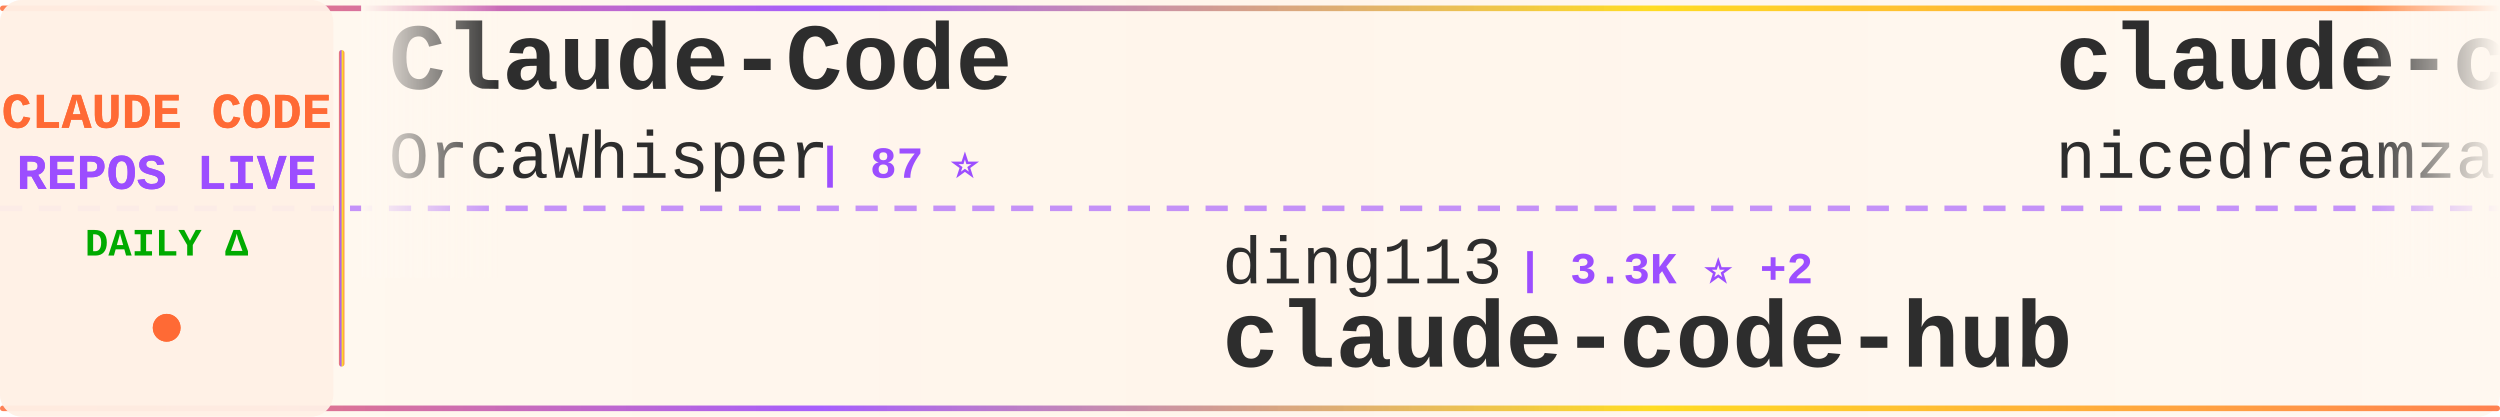
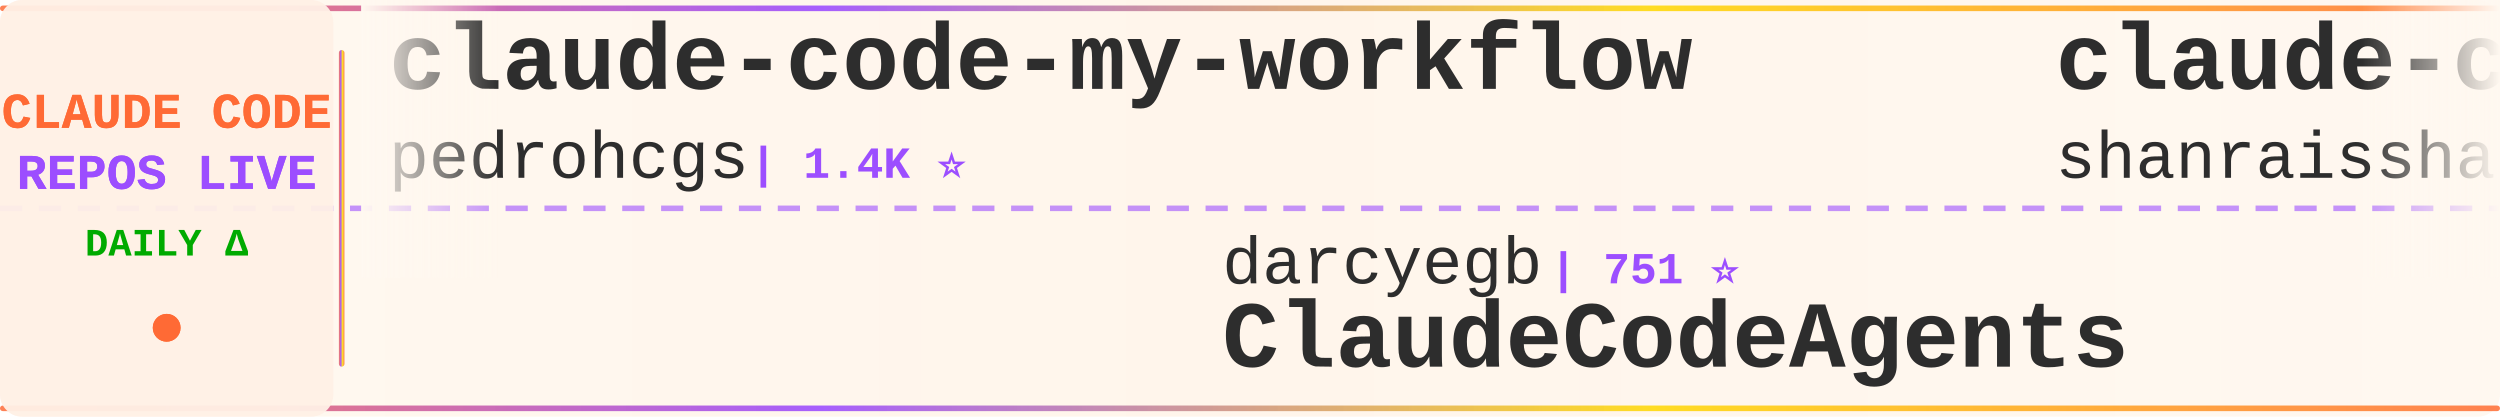
<svg xmlns="http://www.w3.org/2000/svg" width="900" height="150">
  <defs>
    <linearGradient id="tickerBg" x1="0%" y1="0%" x2="100%" y2="0%">
      <stop offset="0%" style="stop-color:#fff8f0;stop-opacity:0.98" />
      <stop offset="50%" style="stop-color:#fff5eb;stop-opacity:1" />
      <stop offset="100%" style="stop-color:#fff8f0;stop-opacity:0.98" />
    </linearGradient>
    <linearGradient id="borderGrad" x1="0%" y1="0%" x2="100%" y2="0%">
      <stop offset="0%" style="stop-color:#FF6B35;stop-opacity:0.85">
        <animate attributeName="stop-opacity" values="0.85;1;0.85" dur="2s" repeatCount="indefinite" />
      </stop>
      <stop offset="33%" style="stop-color:#9C4EFF;stop-opacity:0.9">
        <animate attributeName="stop-opacity" values="0.9;1;0.9" dur="2.2s" repeatCount="indefinite" />
      </stop>
      <stop offset="66%" style="stop-color:#FFD700;stop-opacity:0.85">
        <animate attributeName="stop-opacity" values="0.85;1;0.85" dur="1.8s" repeatCount="indefinite" />
      </stop>
      <stop offset="100%" style="stop-color:#FF6B35;stop-opacity:0.85">
        <animate attributeName="stop-opacity" values="0.85;1;0.85" dur="2s" repeatCount="indefinite" />
      </stop>
    </linearGradient>
    <filter id="textGlow">
      <feGaussianBlur stdDeviation="0.15" result="coloredBlur" />
      <feMerge>
        <feMergeNode in="coloredBlur" />
        <feMergeNode in="SourceGraphic" />
      </feMerge>
    </filter>
    <filter id="metricGlow">
      <feGaussianBlur stdDeviation="0.2" result="coloredBlur" />
      <feMerge>
        <feMergeNode in="coloredBlur" />
        <feMergeNode in="SourceGraphic" />
      </feMerge>
    </filter>
    <linearGradient id="leftFade" x1="0%" y1="0%" x2="100%" y2="0%">
      <stop offset="0%" style="stop-color:#fff8f0;stop-opacity:1" />
      <stop offset="100%" style="stop-color:#fff8f0;stop-opacity:0" />
    </linearGradient>
    <linearGradient id="rightFade" x1="0%" y1="0%" x2="100%" y2="0%">
      <stop offset="0%" style="stop-color:#fff8f0;stop-opacity:0" />
      <stop offset="100%" style="stop-color:#fff8f0;stop-opacity:1" />
    </linearGradient>
  </defs>
  <rect width="900" height="150" fill="url(#tickerBg)" rx="8" />
  <rect x="0" y="2" width="900" height="2" fill="url(#borderGrad)" rx="1" />
  <rect x="0" y="146" width="900" height="2" fill="url(#borderGrad)" rx="1" />
  <line x1="0" y1="75" x2="900" y2="75" stroke="#9C4EFF" stroke-width="2" stroke-dasharray="8 6" opacity="0.6" />
  <rect x="0" y="0" width="120" height="150" fill="#fff0e6" opacity="0.95" rx="8" />
  <text x="60" y="46" font-family="'Courier New', monospace" font-size="18" font-weight="bold" fill="#FF6B35" text-anchor="middle" filter="url(#textGlow)">
    CLAUDE CODE
  </text>
  <text x="60" y="68" font-family="'Courier New', monospace" font-size="18" font-weight="bold" fill="#9C4EFF" text-anchor="middle" filter="url(#textGlow)">
    REPOS LIVE
  </text>
  <text x="60" y="92" font-family="'Courier New', monospace" font-size="14" font-weight="bold" fill="#00aa00" text-anchor="middle">
    DAILY Δ
  </text>
  <circle cx="60" cy="118" r="5" fill="#FF6B35" filter="url(#metricGlow)">
    <animate attributeName="r" values="4;6;4" dur="1.5s" repeatCount="indefinite" />
    <animate attributeName="opacity" values="0.6;1;0.6" dur="1.5s" repeatCount="indefinite" />
  </circle>
  <rect x="122" y="18" width="2" height="114" fill="url(#borderGrad)" rx="1" />
  <clipPath id="tickerClip">
    <rect x="130" y="0" width="770" height="150" />
  </clipPath>
  <g clip-path="url(#tickerClip)">
    <g id="tickerItems">
      <animateTransform attributeName="transform" attributeType="XML" type="translate" from="0 0" to="-3000 0" dur="54s" repeatCount="indefinite" />
      <g transform="translate(0, 0)">
-         <text x="140" y="32" font-family="'Courier New', monospace" font-size="34" font-weight="bold" fill="#2d2d2d">Claude-Code</text>
-         <text x="140" y="64" font-family="'Courier New', monospace" font-size="24" font-weight="normal" fill="#2d2d2d" opacity="1.0">OrcaWhisper</text>
-         <text x="294" y="64" font-family="'Courier New', monospace" font-size="16" font-weight="bold" fill="#9C4EFF"> | 87 ⭐</text>
+         <text x="140" y="32" font-family="'Courier New', monospace" font-size="34" font-weight="bold" fill="#2d2d2d">claude-code-my-workflow</text>
+         <text x="140" y="64" font-family="'Courier New', monospace" font-size="24" font-weight="normal" fill="#2d2d2d" opacity="1.0">pedrohcgs</text>
+         <text x="270" y="64" font-family="'Courier New', monospace" font-size="16" font-weight="bold" fill="#9C4EFF"> | 1.4K ⭐</text>
      </g>
      <g transform="translate(300, 0)">
-         <text x="140" y="102" font-family="'Courier New', monospace" font-size="24" font-weight="normal" fill="#2d2d2d" opacity="1.0">ding113</text>
-         <text x="246" y="102" font-family="'Courier New', monospace" font-size="16" font-weight="bold" fill="#9C4EFF"> | 3.3K ⭐ +2</text>
-         <text x="140" y="132" font-family="'Courier New', monospace" font-size="34" font-weight="bold" fill="#2d2d2d">claude-code-hub</text>
+         <text x="140" y="102" font-family="'Courier New', monospace" font-size="24" font-weight="normal" fill="#2d2d2d" opacity="1.0">darcyegb</text>
+         <text x="258" y="102" font-family="'Courier New', monospace" font-size="16" font-weight="bold" fill="#9C4EFF"> | 751 ⭐</text>
+         <text x="140" y="132" font-family="'Courier New', monospace" font-size="34" font-weight="bold" fill="#2d2d2d">ClaudeCodeAgents</text>
      </g>
      <g transform="translate(600, 0)">
-         <text x="140" y="32" font-family="'Courier New', monospace" font-size="34" font-weight="bold" fill="#2d2d2d">claude-code-local</text>
-         <text x="140" y="64" font-family="'Courier New', monospace" font-size="24" font-weight="normal" fill="#2d2d2d" opacity="1.0">nicedreamzapp</text>
-         <text x="318" y="64" font-family="'Courier New', monospace" font-size="16" font-weight="bold" fill="#9C4EFF"> | 3.0K ⭐</text>
+         <text x="140" y="32" font-family="'Courier New', monospace" font-size="34" font-weight="bold" fill="#2d2d2d">claude-code-best-practic...</text>
+         <text x="140" y="64" font-family="'Courier New', monospace" font-size="24" font-weight="normal" fill="#2d2d2d" opacity="1.0">shanraisshan</text>
+         <text x="306" y="64" font-family="'Courier New', monospace" font-size="16" font-weight="bold" fill="#9C4EFF"> | 63.8K ⭐ +6</text>
      </g>
      <g transform="translate(900, 0)">
-         <text x="140" y="102" font-family="'Courier New', monospace" font-size="24" font-weight="normal" fill="#2d2d2d" opacity="1.0">jeremylongshore</text>
-         <text x="342" y="102" font-family="'Courier New', monospace" font-size="16" font-weight="bold" fill="#9C4EFF"> | 2.6K ⭐</text>
-         <text x="140" y="132" font-family="'Courier New', monospace" font-size="34" font-weight="bold" fill="#2d2d2d">claude-code-plugins-plus...</text>
-       </g>
-       <g transform="translate(1200, 0)">
-         <text x="140" y="32" font-family="'Courier New', monospace" font-size="34" font-weight="bold" fill="#2d2d2d">claude-code-reverse</text>
-         <text x="140" y="64" font-family="'Courier New', monospace" font-size="24" font-weight="normal" fill="#2d2d2d" opacity="1.0">Yuyz0112</text>
-         <text x="258" y="64" font-family="'Courier New', monospace" font-size="16" font-weight="bold" fill="#9C4EFF"> | 2.4K ⭐</text>
-       </g>
-       <g transform="translate(1500, 0)">
-         <text x="140" y="102" font-family="'Courier New', monospace" font-size="24" font-weight="normal" fill="#2d2d2d" opacity="1.0">hangsman</text>
-         <text x="258" y="102" font-family="'Courier New', monospace" font-size="16" font-weight="bold" fill="#9C4EFF"> | 790 ⭐</text>
-         <text x="140" y="132" font-family="'Courier New', monospace" font-size="34" font-weight="bold" fill="#2d2d2d">claude-code-source</text>
-       </g>
-       <g transform="translate(1800, 0)">
-         <text x="140" y="32" font-family="'Courier New', monospace" font-size="34" font-weight="bold" fill="#2d2d2d">claude-code-harness</text>
-         <text x="140" y="64" font-family="'Courier New', monospace" font-size="24" font-weight="normal" fill="#2d2d2d" opacity="1.0">Chachamaru127</text>
-         <text x="318" y="64" font-family="'Courier New', monospace" font-size="16" font-weight="bold" fill="#9C4EFF"> | 3.0K ⭐</text>
-       </g>
-       <g transform="translate(2100, 0)">
-         <text x="140" y="102" font-family="'Courier New', monospace" font-size="24" font-weight="normal" fill="#2d2d2d" opacity="1.0">asgeirtj</text>
-         <text x="258" y="102" font-family="'Courier New', monospace" font-size="16" font-weight="bold" fill="#9C4EFF"> | 61.6K ⭐ +15</text>
-         <text x="140" y="132" font-family="'Courier New', monospace" font-size="34" font-weight="bold" fill="#2d2d2d">system_prompts_leaks</text>
-       </g>
-       <g transform="translate(2400, 0)">
-         <text x="140" y="32" font-family="'Courier New', monospace" font-size="34" font-weight="bold" fill="#2d2d2d">Claude-Code</text>
-         <text x="140" y="64" font-family="'Courier New', monospace" font-size="24" font-weight="normal" fill="#2d2d2d" opacity="1.0">pengchengneo</text>
-         <text x="306" y="64" font-family="'Courier New', monospace" font-size="16" font-weight="bold" fill="#9C4EFF"> | 1.7K ⭐</text>
-       </g>
-       <g transform="translate(2700, 0)">
        <text x="140" y="102" font-family="'Courier New', monospace" font-size="24" font-weight="normal" fill="#2d2d2d" opacity="1.0">KPR111</text>
        <text x="234" y="102" font-family="'Courier New', monospace" font-size="16" font-weight="bold" fill="#9C4EFF"> | 18 ⭐</text>
        <text x="140" y="132" font-family="'Courier New', monospace" font-size="34" font-weight="bold" fill="#2d2d2d">Claude-Code</text>
      </g>
+       <g transform="translate(1200, 0)">
+         <text x="140" y="32" font-family="'Courier New', monospace" font-size="34" font-weight="bold" fill="#2d2d2d">ralph-claude-code</text>
+         <text x="140" y="64" font-family="'Courier New', monospace" font-size="24" font-weight="normal" fill="#2d2d2d" opacity="1.0">frankbria</text>
+         <text x="270" y="64" font-family="'Courier New', monospace" font-size="16" font-weight="bold" fill="#9C4EFF"> | 9.6K ⭐</text>
+       </g>
+       <g transform="translate(1500, 0)">
+         <text x="140" y="102" font-family="'Courier New', monospace" font-size="24" font-weight="normal" fill="#2d2d2d" opacity="1.0">zstmfhy</text>
+         <text x="246" y="102" font-family="'Courier New', monospace" font-size="16" font-weight="bold" fill="#9C4EFF"> | 190 ⭐</text>
+         <text x="140" y="132" font-family="'Courier New', monospace" font-size="34" font-weight="bold" fill="#2d2d2d">Claude-code</text>
+       </g>
+       <g transform="translate(1800, 0)">
+         <text x="140" y="32" font-family="'Courier New', monospace" font-size="34" font-weight="bold" fill="#2d2d2d">everything-claude-code-z...</text>
+         <text x="140" y="64" font-family="'Courier New', monospace" font-size="24" font-weight="normal" fill="#2d2d2d" opacity="1.0">xu-xiang</text>
+         <text x="258" y="64" font-family="'Courier New', monospace" font-size="16" font-weight="bold" fill="#9C4EFF"> | 1.8K ⭐</text>
+       </g>
+       <g transform="translate(2100, 0)">
+         <text x="140" y="102" font-family="'Courier New', monospace" font-size="24" font-weight="normal" fill="#2d2d2d" opacity="1.0">davila7</text>
+         <text x="246" y="102" font-family="'Courier New', monospace" font-size="16" font-weight="bold" fill="#9C4EFF"> | 30.0K ⭐ +2</text>
+         <text x="140" y="132" font-family="'Courier New', monospace" font-size="34" font-weight="bold" fill="#2d2d2d">claude-code-templates</text>
+       </g>
+       <g transform="translate(2400, 0)">
+         <text x="140" y="32" font-family="'Courier New', monospace" font-size="34" font-weight="bold" fill="#2d2d2d">skills</text>
+         <text x="140" y="64" font-family="'Courier New', monospace" font-size="24" font-weight="normal" fill="#2d2d2d" opacity="1.0">anthropics</text>
+         <text x="282" y="64" font-family="'Courier New', monospace" font-size="16" font-weight="bold" fill="#9C4EFF"> | 165.4K ⭐ +19</text>
+       </g>
+       <g transform="translate(2700, 0)">
+         <text x="140" y="102" font-family="'Courier New', monospace" font-size="24" font-weight="normal" fill="#2d2d2d" opacity="1.0">luyao618</text>
+         <text x="258" y="102" font-family="'Courier New', monospace" font-size="16" font-weight="bold" fill="#9C4EFF"> | 1.6K ⭐</text>
+         <text x="140" y="132" font-family="'Courier New', monospace" font-size="34" font-weight="bold" fill="#2d2d2d">Claude-Code-Source-Study</text>
+       </g>
      <g transform="translate(3000, 0)">
-         <text x="140" y="32" font-family="'Courier New', monospace" font-size="34" font-weight="bold" fill="#2d2d2d">Claude-Code</text>
-         <text x="140" y="64" font-family="'Courier New', monospace" font-size="24" font-weight="normal" fill="#2d2d2d" opacity="1.0">OrcaWhisper</text>
-         <text x="294" y="64" font-family="'Courier New', monospace" font-size="16" font-weight="bold" fill="#9C4EFF"> | 87 ⭐</text>
+         <text x="140" y="32" font-family="'Courier New', monospace" font-size="34" font-weight="bold" fill="#2d2d2d">claude-code-my-workflow</text>
+         <text x="140" y="64" font-family="'Courier New', monospace" font-size="24" font-weight="normal" fill="#2d2d2d" opacity="1.0">pedrohcgs</text>
+         <text x="270" y="64" font-family="'Courier New', monospace" font-size="16" font-weight="bold" fill="#9C4EFF"> | 1.4K ⭐</text>
      </g>
      <g transform="translate(3300, 0)">
-         <text x="140" y="102" font-family="'Courier New', monospace" font-size="24" font-weight="normal" fill="#2d2d2d" opacity="1.0">ding113</text>
-         <text x="246" y="102" font-family="'Courier New', monospace" font-size="16" font-weight="bold" fill="#9C4EFF"> | 3.3K ⭐ +2</text>
-         <text x="140" y="132" font-family="'Courier New', monospace" font-size="34" font-weight="bold" fill="#2d2d2d">claude-code-hub</text>
+         <text x="140" y="102" font-family="'Courier New', monospace" font-size="24" font-weight="normal" fill="#2d2d2d" opacity="1.0">darcyegb</text>
+         <text x="258" y="102" font-family="'Courier New', monospace" font-size="16" font-weight="bold" fill="#9C4EFF"> | 751 ⭐</text>
+         <text x="140" y="132" font-family="'Courier New', monospace" font-size="34" font-weight="bold" fill="#2d2d2d">ClaudeCodeAgents</text>
      </g>
      <g transform="translate(3600, 0)">
-         <text x="140" y="32" font-family="'Courier New', monospace" font-size="34" font-weight="bold" fill="#2d2d2d">claude-code-local</text>
-         <text x="140" y="64" font-family="'Courier New', monospace" font-size="24" font-weight="normal" fill="#2d2d2d" opacity="1.0">nicedreamzapp</text>
-         <text x="318" y="64" font-family="'Courier New', monospace" font-size="16" font-weight="bold" fill="#9C4EFF"> | 3.0K ⭐</text>
+         <text x="140" y="32" font-family="'Courier New', monospace" font-size="34" font-weight="bold" fill="#2d2d2d">claude-code-best-practic...</text>
+         <text x="140" y="64" font-family="'Courier New', monospace" font-size="24" font-weight="normal" fill="#2d2d2d" opacity="1.0">shanraisshan</text>
+         <text x="306" y="64" font-family="'Courier New', monospace" font-size="16" font-weight="bold" fill="#9C4EFF"> | 63.8K ⭐ +6</text>
      </g>
      <g transform="translate(3900, 0)">
-         <text x="140" y="102" font-family="'Courier New', monospace" font-size="24" font-weight="normal" fill="#2d2d2d" opacity="1.0">jeremylongshore</text>
-         <text x="342" y="102" font-family="'Courier New', monospace" font-size="16" font-weight="bold" fill="#9C4EFF"> | 2.6K ⭐</text>
-         <text x="140" y="132" font-family="'Courier New', monospace" font-size="34" font-weight="bold" fill="#2d2d2d">claude-code-plugins-plus...</text>
+         <text x="140" y="102" font-family="'Courier New', monospace" font-size="24" font-weight="normal" fill="#2d2d2d" opacity="1.0">KPR111</text>
+         <text x="234" y="102" font-family="'Courier New', monospace" font-size="16" font-weight="bold" fill="#9C4EFF"> | 18 ⭐</text>
+         <text x="140" y="132" font-family="'Courier New', monospace" font-size="34" font-weight="bold" fill="#2d2d2d">Claude-Code</text>
      </g>
    </g>
  </g>
  <rect x="130" y="0" width="50" height="100" fill="url(#leftFade)" />
  <rect x="850" y="0" width="50" height="100" fill="url(#rightFade)" />
</svg>
